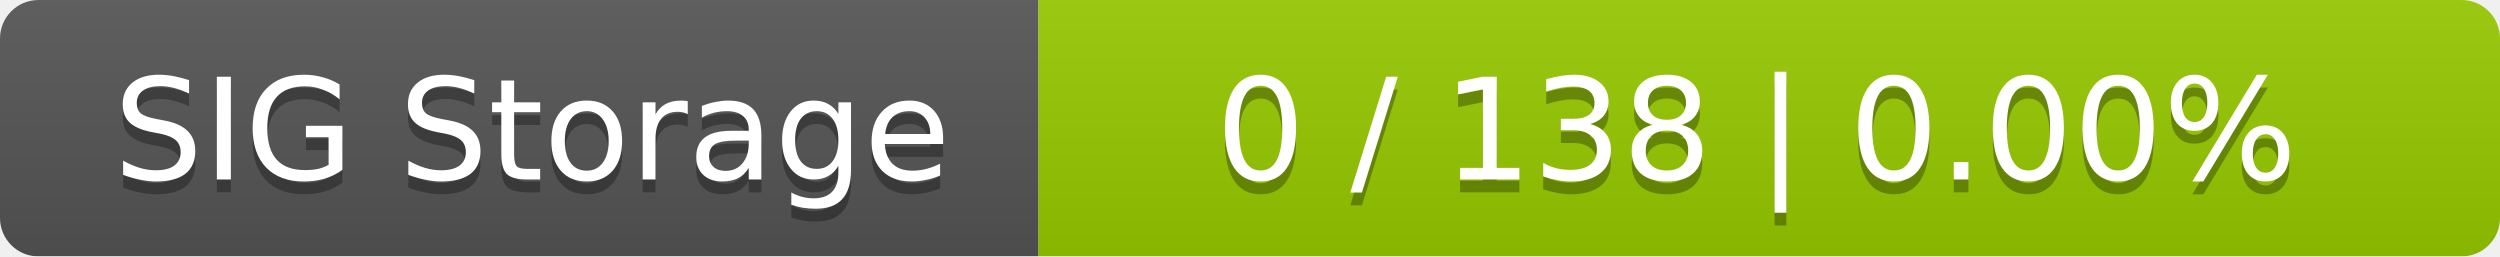
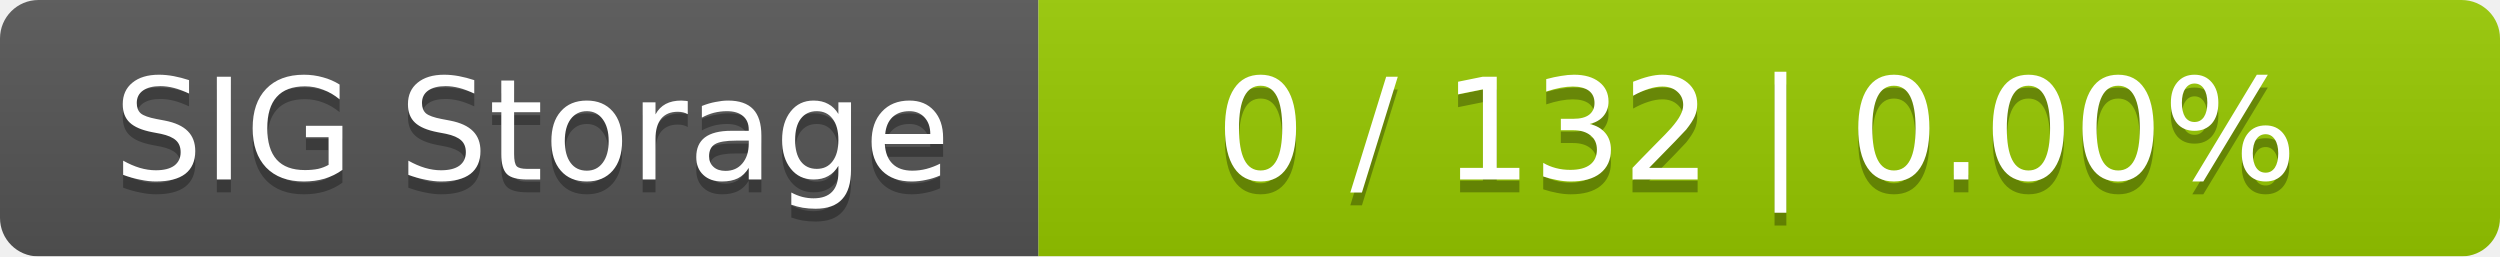
<svg xmlns="http://www.w3.org/2000/svg" width="195" height="20">
  <linearGradient id="smooth" x2="0" y2="100%">
    <stop offset="0" stop-color="#bbb" stop-opacity=".1" />
    <stop offset="1" stop-opacity=".1" />
  </linearGradient>
  <mask id="round">
    <rect width="195" height="20" rx="3" fill="#fff" />
  </mask>
  <g mask="url(#round)">
    <rect width="81" height="20" fill="#555" />
    <rect x="81" width="114" height="20" fill="#97ca00" />
    <rect width="195" height="20" fill="url(#smooth)" />
  </g>
  <g fill="#fff" text-anchor="middle" font-family="DejaVu Sans,Verdana,Geneva,sans-serif" font-size="11">
    <text x="41.5" y="15" fill="#010101" fill-opacity=".3">SIG Storage</text>
    <text x="41.5" y="14">SIG Storage</text>
-     <text x="137" y="15" fill="#010101" fill-opacity=".3">0 / 138    |    0.00%</text>
-     <text x="137" y="14">0 / 138    |    0.00%</text>
+     <text x="137" y="15" fill="#010101" fill-opacity=".3">0 / 132    |    0.00%</text>
+     <text x="137" y="14">0 / 132    |    0.00%</text>
  </g>
</svg>
